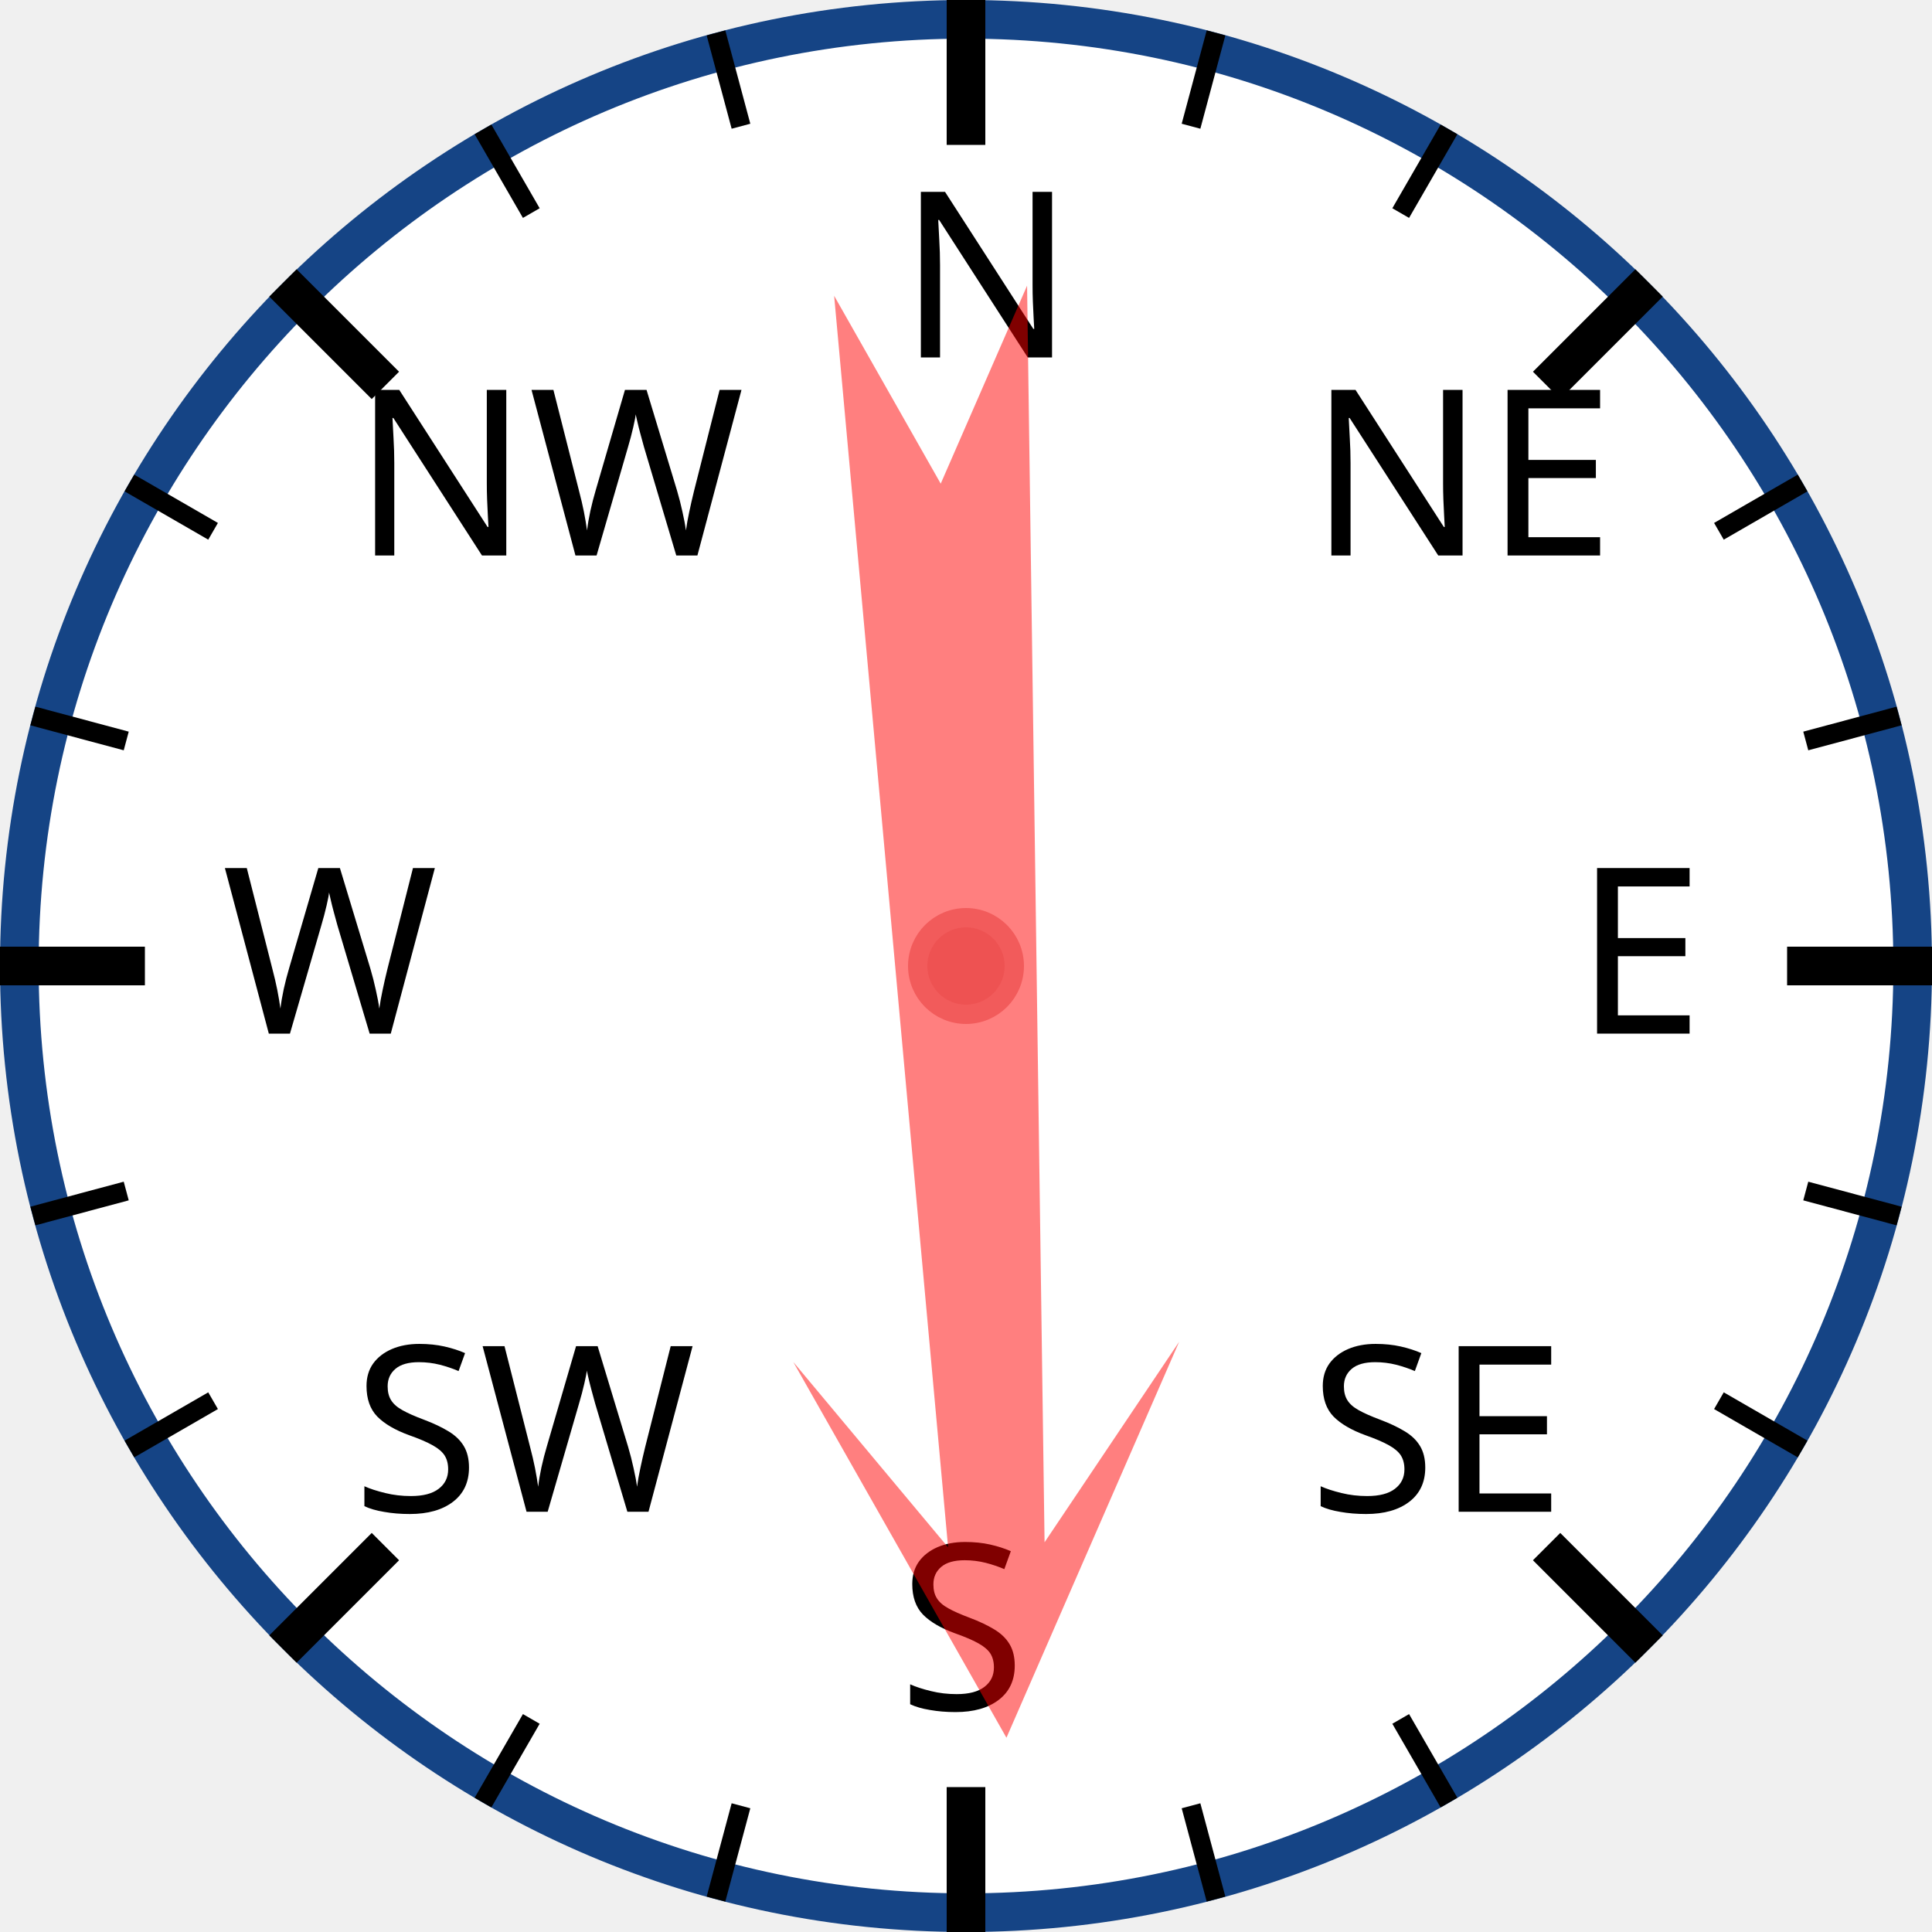
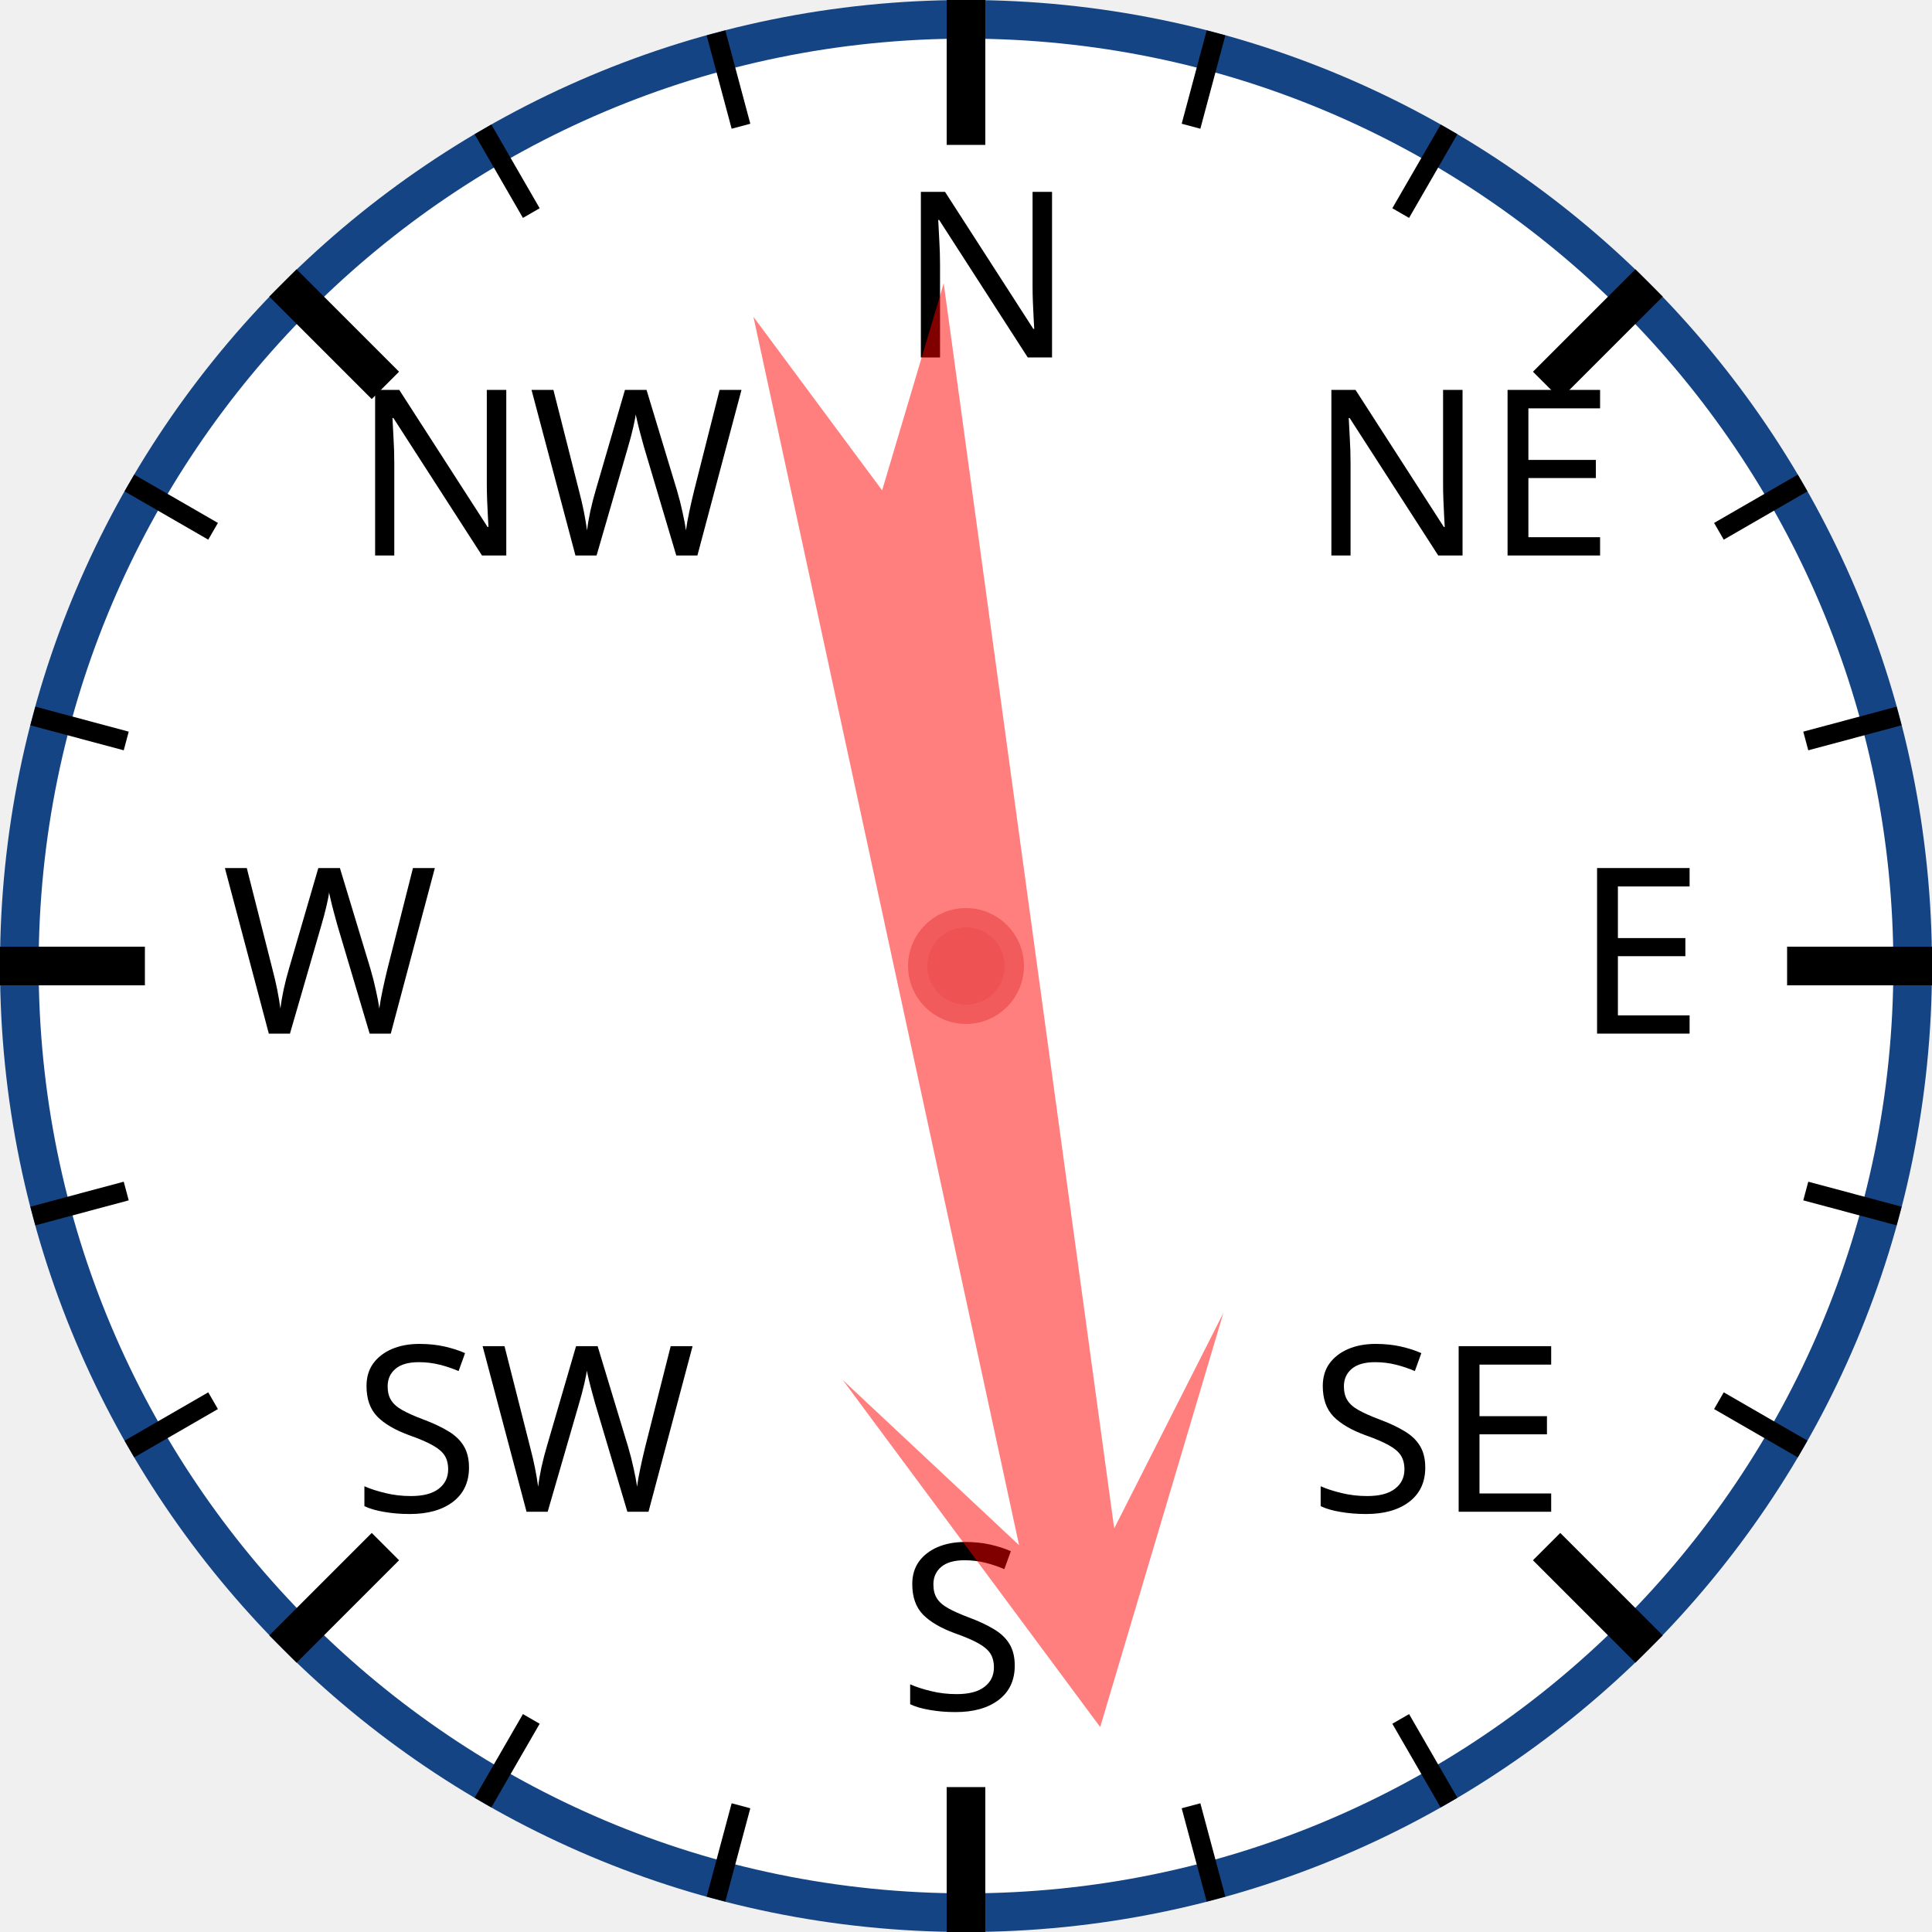
<svg xmlns="http://www.w3.org/2000/svg" width="120px" height="120px" viewBox="0 0 200 200">
  <circle cx="100" cy="100" r="98" style="fill: white; stroke: #154485; stroke-width: 4;" />
  <text x="93.0" y="37.0" style="font-family: sans-serif; font-size: 18pt;">N</text>
  <line x1="100.0" y1="0.0" x2="100.0" y2="15.0" style="stroke: black; stroke-width: 4;" />
  <line x1="74.118" y1="3.407" x2="76.706" y2="13.067" style="stroke: black; stroke-width: 2;" />
  <line x1="50" y1="13.397" x2="55" y2="22.058" style="stroke: black; stroke-width: 2;" />
  <text x="36.503" y="57.503" style="font-family: sans-serif; font-size: 18pt;">NW</text>
  <line x1="29.289" y1="29.289" x2="39.896" y2="39.896" style="stroke: black; stroke-width: 4;" />
  <line x1="13.397" y1="50" x2="22.058" y2="55" style="stroke: black; stroke-width: 2;" />
  <line x1="3.407" y1="74.118" x2="13.067" y2="76.706" style="stroke: black; stroke-width: 2;" />
  <text x="23.0" y="107.0" style="font-family: sans-serif; font-size: 18pt;">W</text>
  <line x1="0.0" y1="100.0" x2="15.0" y2="100.0" style="stroke: black; stroke-width: 4;" />
  <line x1="3.407" y1="125.882" x2="13.067" y2="123.294" style="stroke: black; stroke-width: 2;" />
  <line x1="13.397" y1="150" x2="22.058" y2="145" style="stroke: black; stroke-width: 2;" />
  <text x="36.503" y="156.497" style="font-family: sans-serif; font-size: 18pt;">SW</text>
  <line x1="29.289" y1="170.711" x2="39.896" y2="160.104" style="stroke: black; stroke-width: 4;" />
  <line x1="50" y1="186.603" x2="55" y2="177.942" style="stroke: black; stroke-width: 2;" />
  <line x1="74.118" y1="196.593" x2="76.706" y2="186.933" style="stroke: black; stroke-width: 2;" />
  <text x="93" y="177.0" style="font-family: sans-serif; font-size: 18pt;">S</text>
  <line x1="100" y1="200.0" x2="100" y2="185.0" style="stroke: black; stroke-width: 4;" />
  <line x1="125.882" y1="196.593" x2="123.294" y2="186.933" style="stroke: black; stroke-width: 2;" />
  <line x1="150.0" y1="186.603" x2="145.0" y2="177.942" style="stroke: black; stroke-width: 2;" />
  <text x="135.497" y="156.497" style="font-family: sans-serif; font-size: 18pt;">SE</text>
  <line x1="170.711" y1="170.711" x2="160.104" y2="160.104" style="stroke: black; stroke-width: 4;" />
  <line x1="186.603" y1="150" x2="177.942" y2="145" style="stroke: black; stroke-width: 2;" />
  <line x1="196.593" y1="125.882" x2="186.933" y2="123.294" style="stroke: black; stroke-width: 2;" />
  <text x="163.0" y="107" style="font-family: sans-serif; font-size: 18pt;">E</text>
  <line x1="200.0" y1="100" x2="185.0" y2="100" style="stroke: black; stroke-width: 4;" />
  <line x1="196.593" y1="74.118" x2="186.933" y2="76.706" style="stroke: black; stroke-width: 2;" />
  <line x1="186.603" y1="50" x2="177.942" y2="55" style="stroke: black; stroke-width: 2;" />
  <text x="135.497" y="57.503" style="font-family: sans-serif; font-size: 18pt;">NE</text>
  <line x1="170.711" y1="29.289" x2="160.104" y2="39.896" style="stroke: black; stroke-width: 4;" />
  <line x1="150" y1="13.397" x2="145" y2="22.058" style="stroke: black; stroke-width: 2;" />
  <line x1="125.882" y1="3.407" x2="123.294" y2="13.067" style="stroke: black; stroke-width: 2;" />
-   <polygon points="100 20 120 60 105 40 110 170 100 150 90 170 95 40 80 60" style="fill: red; fill-opacity: 0.5;" transform="rotate(177,100,100)" />
+   <polygon points="100 20 120 60 105 40 110 170 100 150 90 170 95 40 80 60" style="fill: red; fill-opacity: 0.5;" transform="rotate(170,100,100)" />
  <circle cx="100" cy="100" r="5" style="fill: #EE5252; stroke: #F25B5B; stroke-width: 2;" />
</svg>
